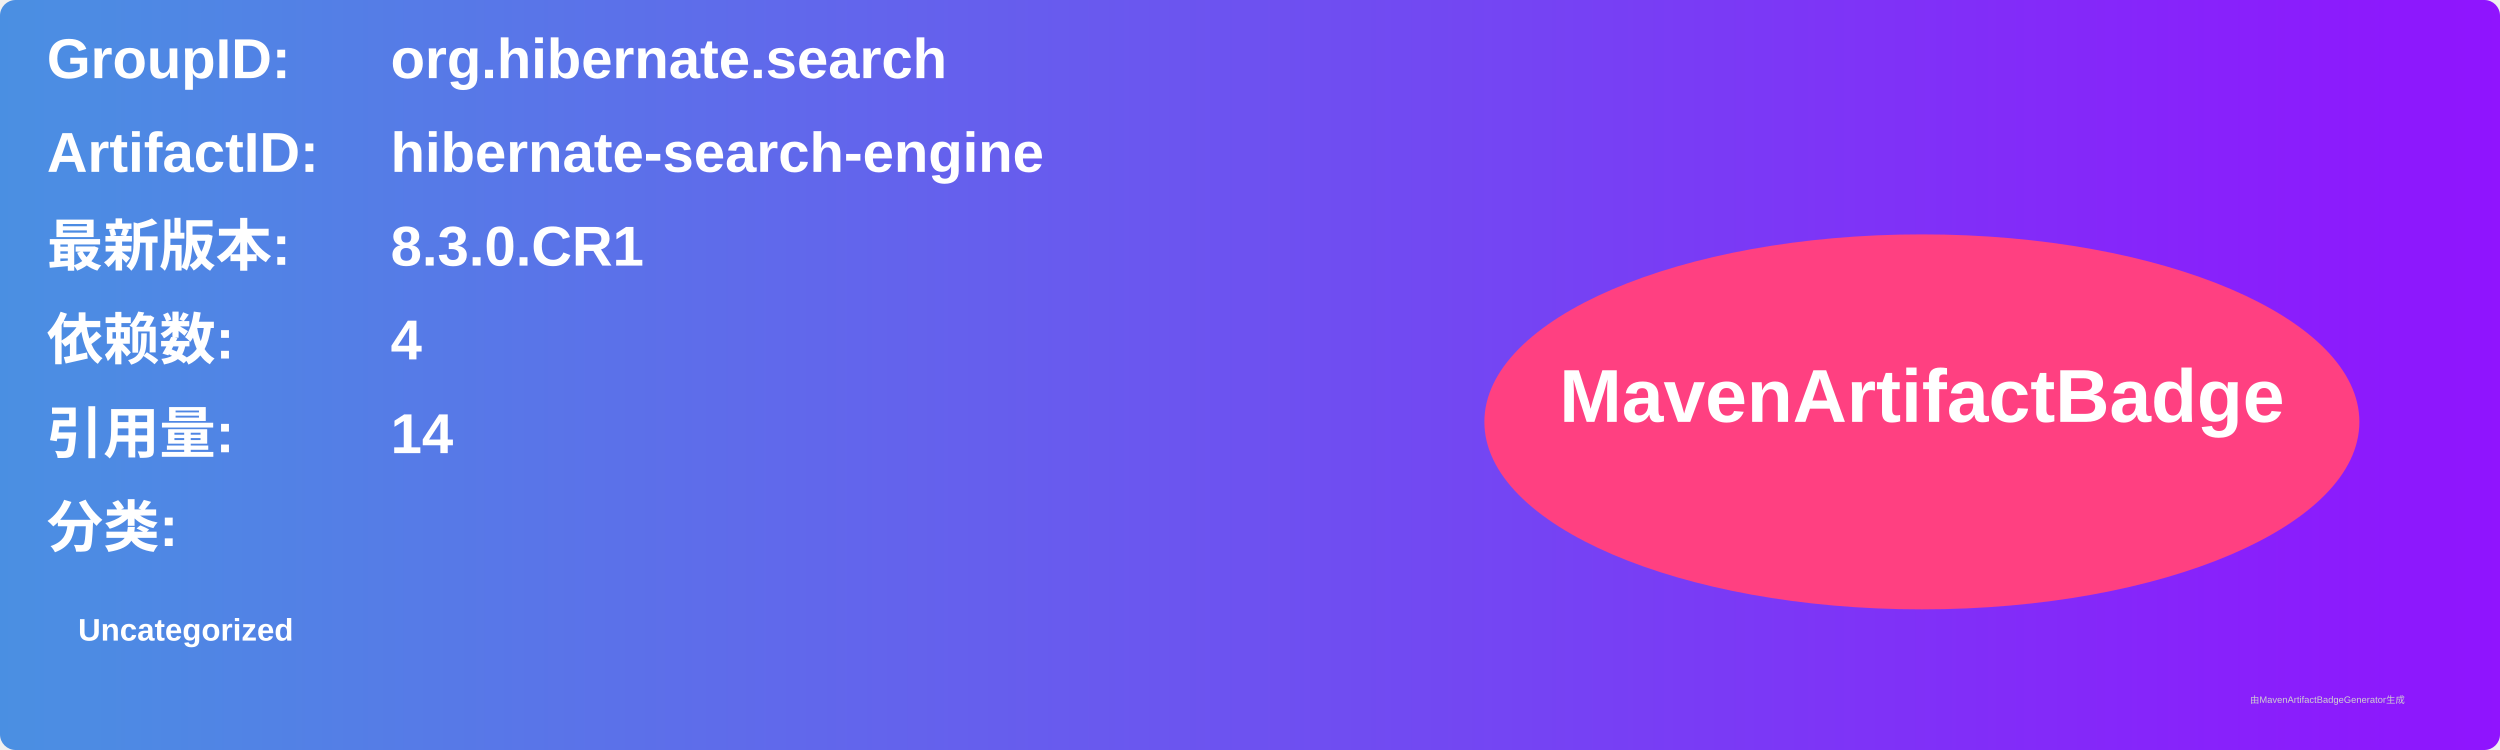
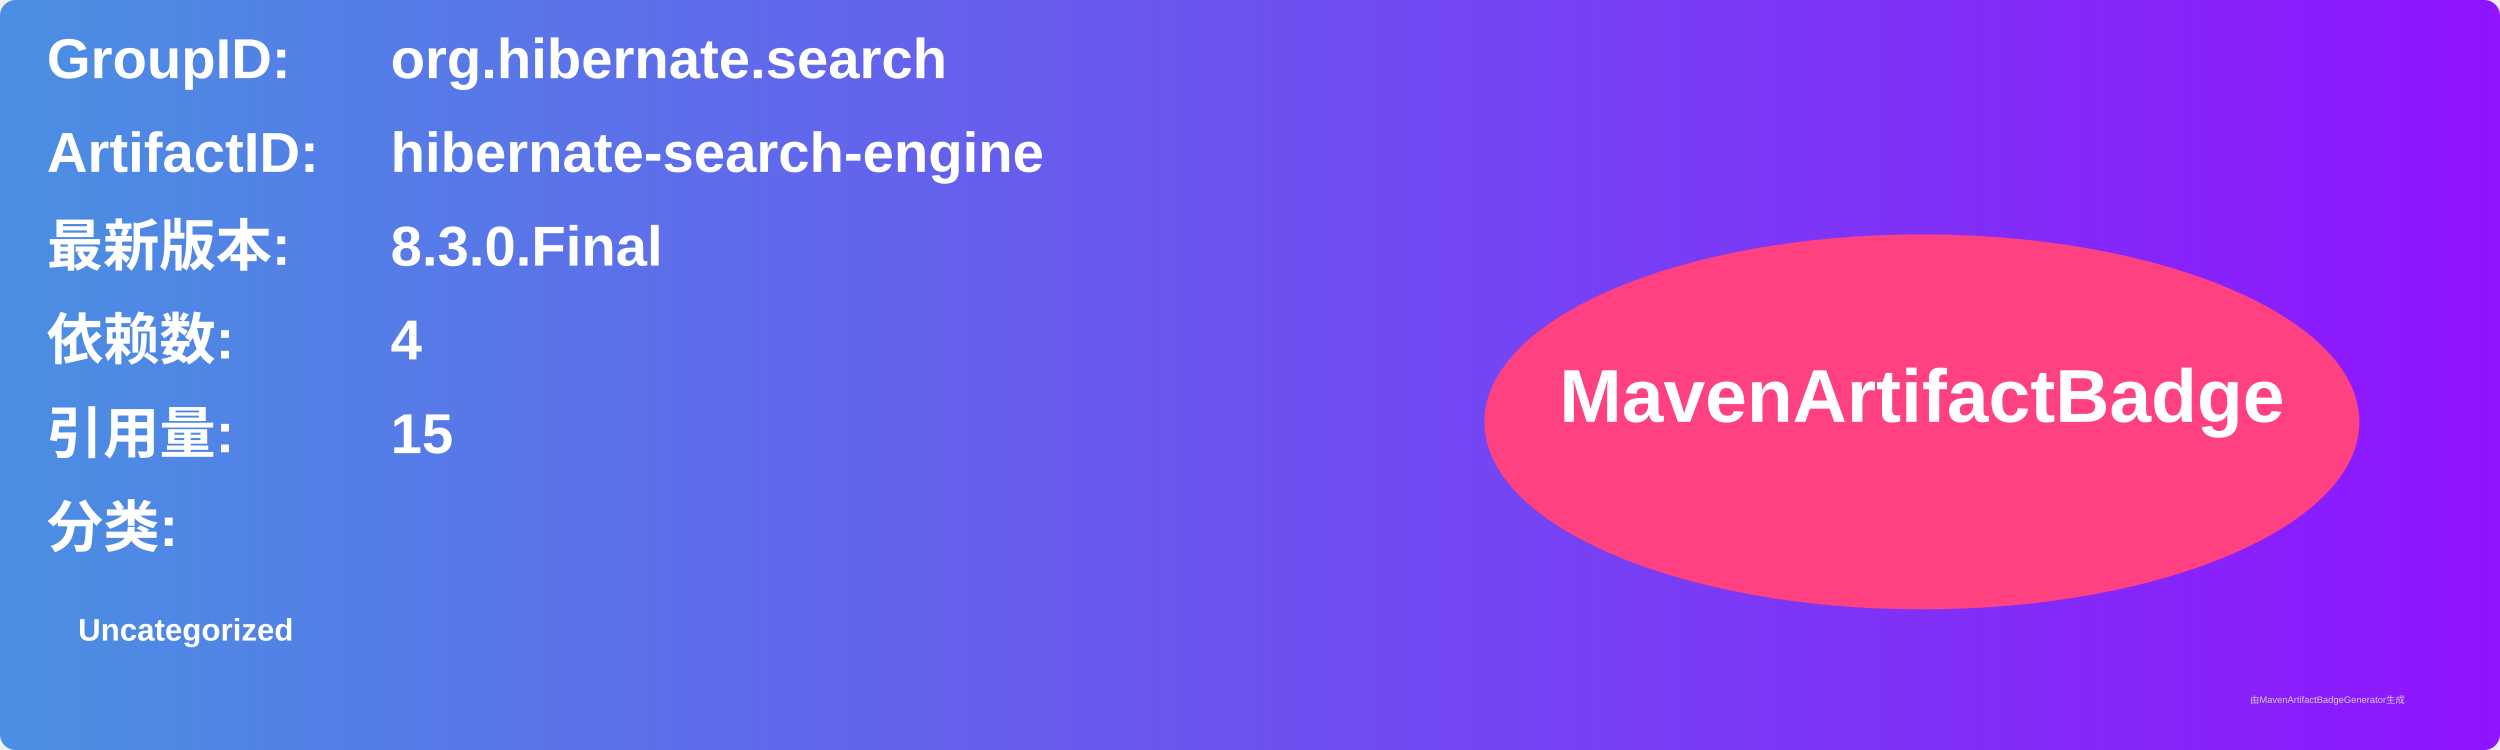
<svg xmlns="http://www.w3.org/2000/svg" width="800" height="240" viewBox="0 0 800 240">
  <linearGradient id="grad" x1="0%" y1="0%" x2="100%" y2="0%">
    <stop offset="0%" stop-color="#4a90e2" />
    <stop offset="100%" stop-color="#9013fe" />
  </linearGradient>
  <rect width="100%" height="100%" rx="5" ry="5" fill="url(#grad)" />
  <g transform="translate(15, 15)">
    <text x="0" y="10" font-family="Arial" font-size="18" fill="white" font-weight="bold" width="260">GroupID:</text>
    <text x="110" y="10" font-family="Arial" font-size="18" fill="white" font-weight="bold" width="460">org.hibernate.search</text>
    <text x="0" y="40" font-family="Arial" font-size="18" fill="white" font-weight="bold" width="260">ArtifactID:</text>
    <text x="110" y="40" font-family="Arial" font-size="18" fill="white" font-weight="bold" width="460">hibernate-search-engine</text>
    <text x="0" y="70" font-family="Arial" font-size="18" fill="white" font-weight="bold">最新版本:</text>
    <text x="110" y="70" font-family="Arial" font-size="18" fill="white" font-weight="bold">
-       <tspan font-weight="bold">8.3.0.CR1</tspan>
+       <tspan font-weight="bold">8.3.0.Final</tspan>
    </text>
    <text x="0" y="100" font-family="Arial" font-size="18" fill="white" font-weight="bold">依赖数: </text>
    <text x="110" y="100" font-family="Arial" font-size="18" fill="white">
      <tspan font-weight="bold">4</tspan>
    </text>
    <text x="0" y="130" font-family="Arial" font-size="18" fill="white" font-weight="bold">引用量: </text>
    <text x="110" y="130" font-family="Arial" font-size="18" fill="white">
-       <tspan font-weight="bold">14</tspan>
+       <tspan font-weight="bold">15</tspan>
    </text>
    <text x="0" y="160" font-family="Arial" font-size="18" fill="white" font-weight="bold">分类:</text>
    <text x="10" y="190" font-family="Arial" font-size="10" fill="white">
      <tspan font-weight="bold">Uncategorized</tspan>
    </text>
    <ellipse cx="600" cy="120" rx="140" ry="60" fill="#ff4081" />
    <text x="600" y="120" text-anchor="middle" font-family="Arial" font-size="24" fill="white" font-weight="bold">MavenArtifactBadge</text>
  </g>
  <text x="720" y="225" font-family="Arial" font-size="3" fill="#d0d0d0">由MavenArtifactBadgeGenerator生成</text>
</svg>
